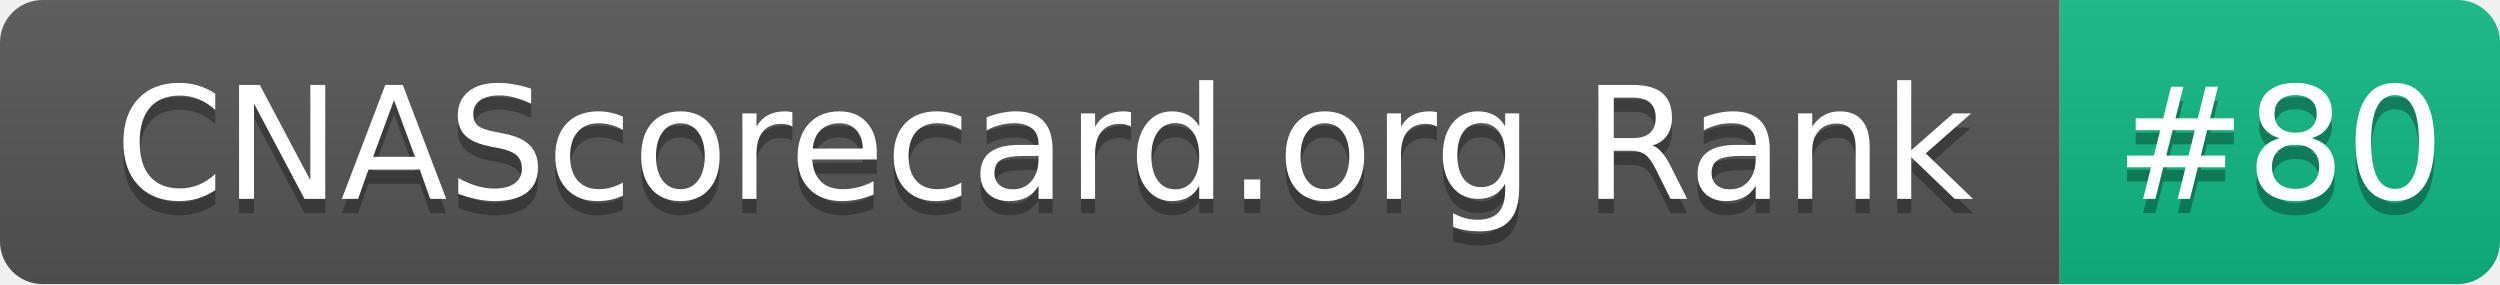
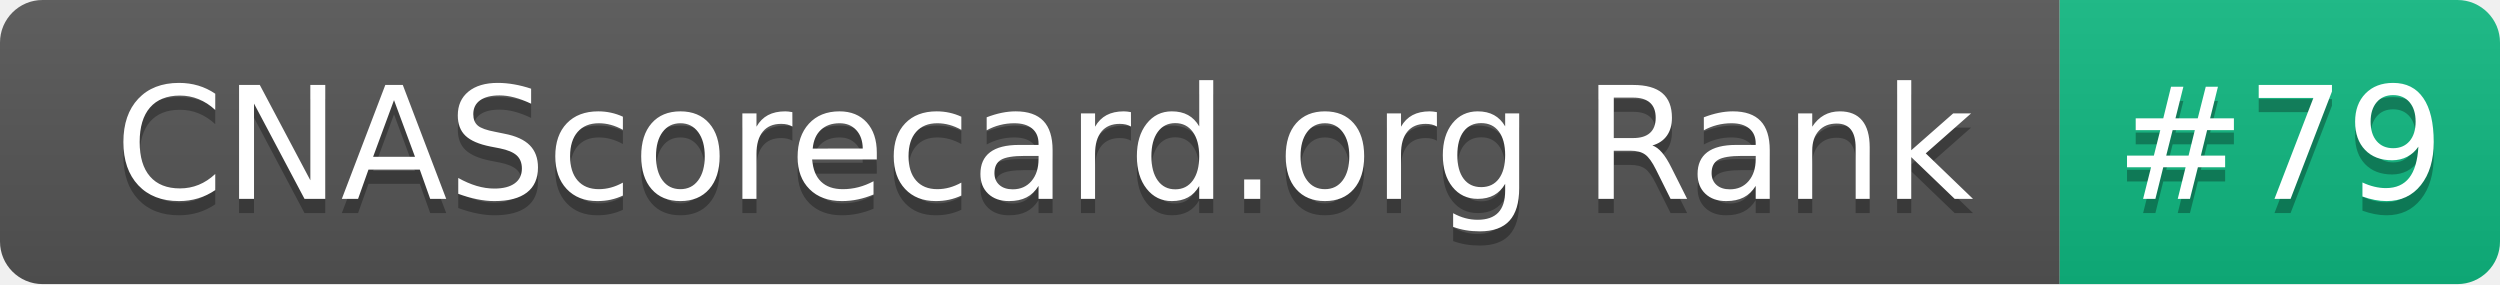
- <svg xmlns="http://www.w3.org/2000/svg" width="176" height="20" role="img" aria-label="CNAScorecard.org Rank: #80">
+ <svg xmlns="http://www.w3.org/2000/svg" width="176" height="20" role="img" aria-label="CNAScorecard.org Rank: #79">
  <linearGradient id="s" x2="0" y2="100%">
    <stop offset="0" stop-color="#bbb" stop-opacity=".1" />
    <stop offset="1" stop-opacity=".1" />
  </linearGradient>
  <clipPath id="r">
    <rect width="176" height="20" rx="3" fill="#fff" />
  </clipPath>
  <g clip-path="url(#r)">
    <rect width="145" height="20" fill="#555" />
    <rect x="145" width="31" height="20" fill="#10B981" />
    <rect width="176" height="20" fill="url(#s)" />
  </g>
  <g fill="#fff" text-anchor="middle" font-family="Verdana,Geneva,DejaVu Sans,sans-serif" text-rendering="geometricPrecision" font-size="110">
    <text aria-hidden="true" x="735" y="150" fill="#010101" fill-opacity=".3" transform="scale(.1)" textLength="1350">CNAScorecard.org Rank</text>
    <text x="735" y="140" transform="scale(.1)" fill="#fff" textLength="1350">CNAScorecard.org Rank</text>
-     <text aria-hidden="true" x="1605" y="150" fill="#010101" fill-opacity=".3" transform="scale(.1)" textLength="210">#80</text>
-     <text x="1605" y="140" transform="scale(.1)" fill="#fff" textLength="210">#80</text>
+     <text aria-hidden="true" x="1605" y="150" fill="#010101" fill-opacity=".3" transform="scale(.1)" textLength="210">#79</text>
+     <text x="1605" y="140" transform="scale(.1)" fill="#fff" textLength="210">#79</text>
  </g>
</svg>
